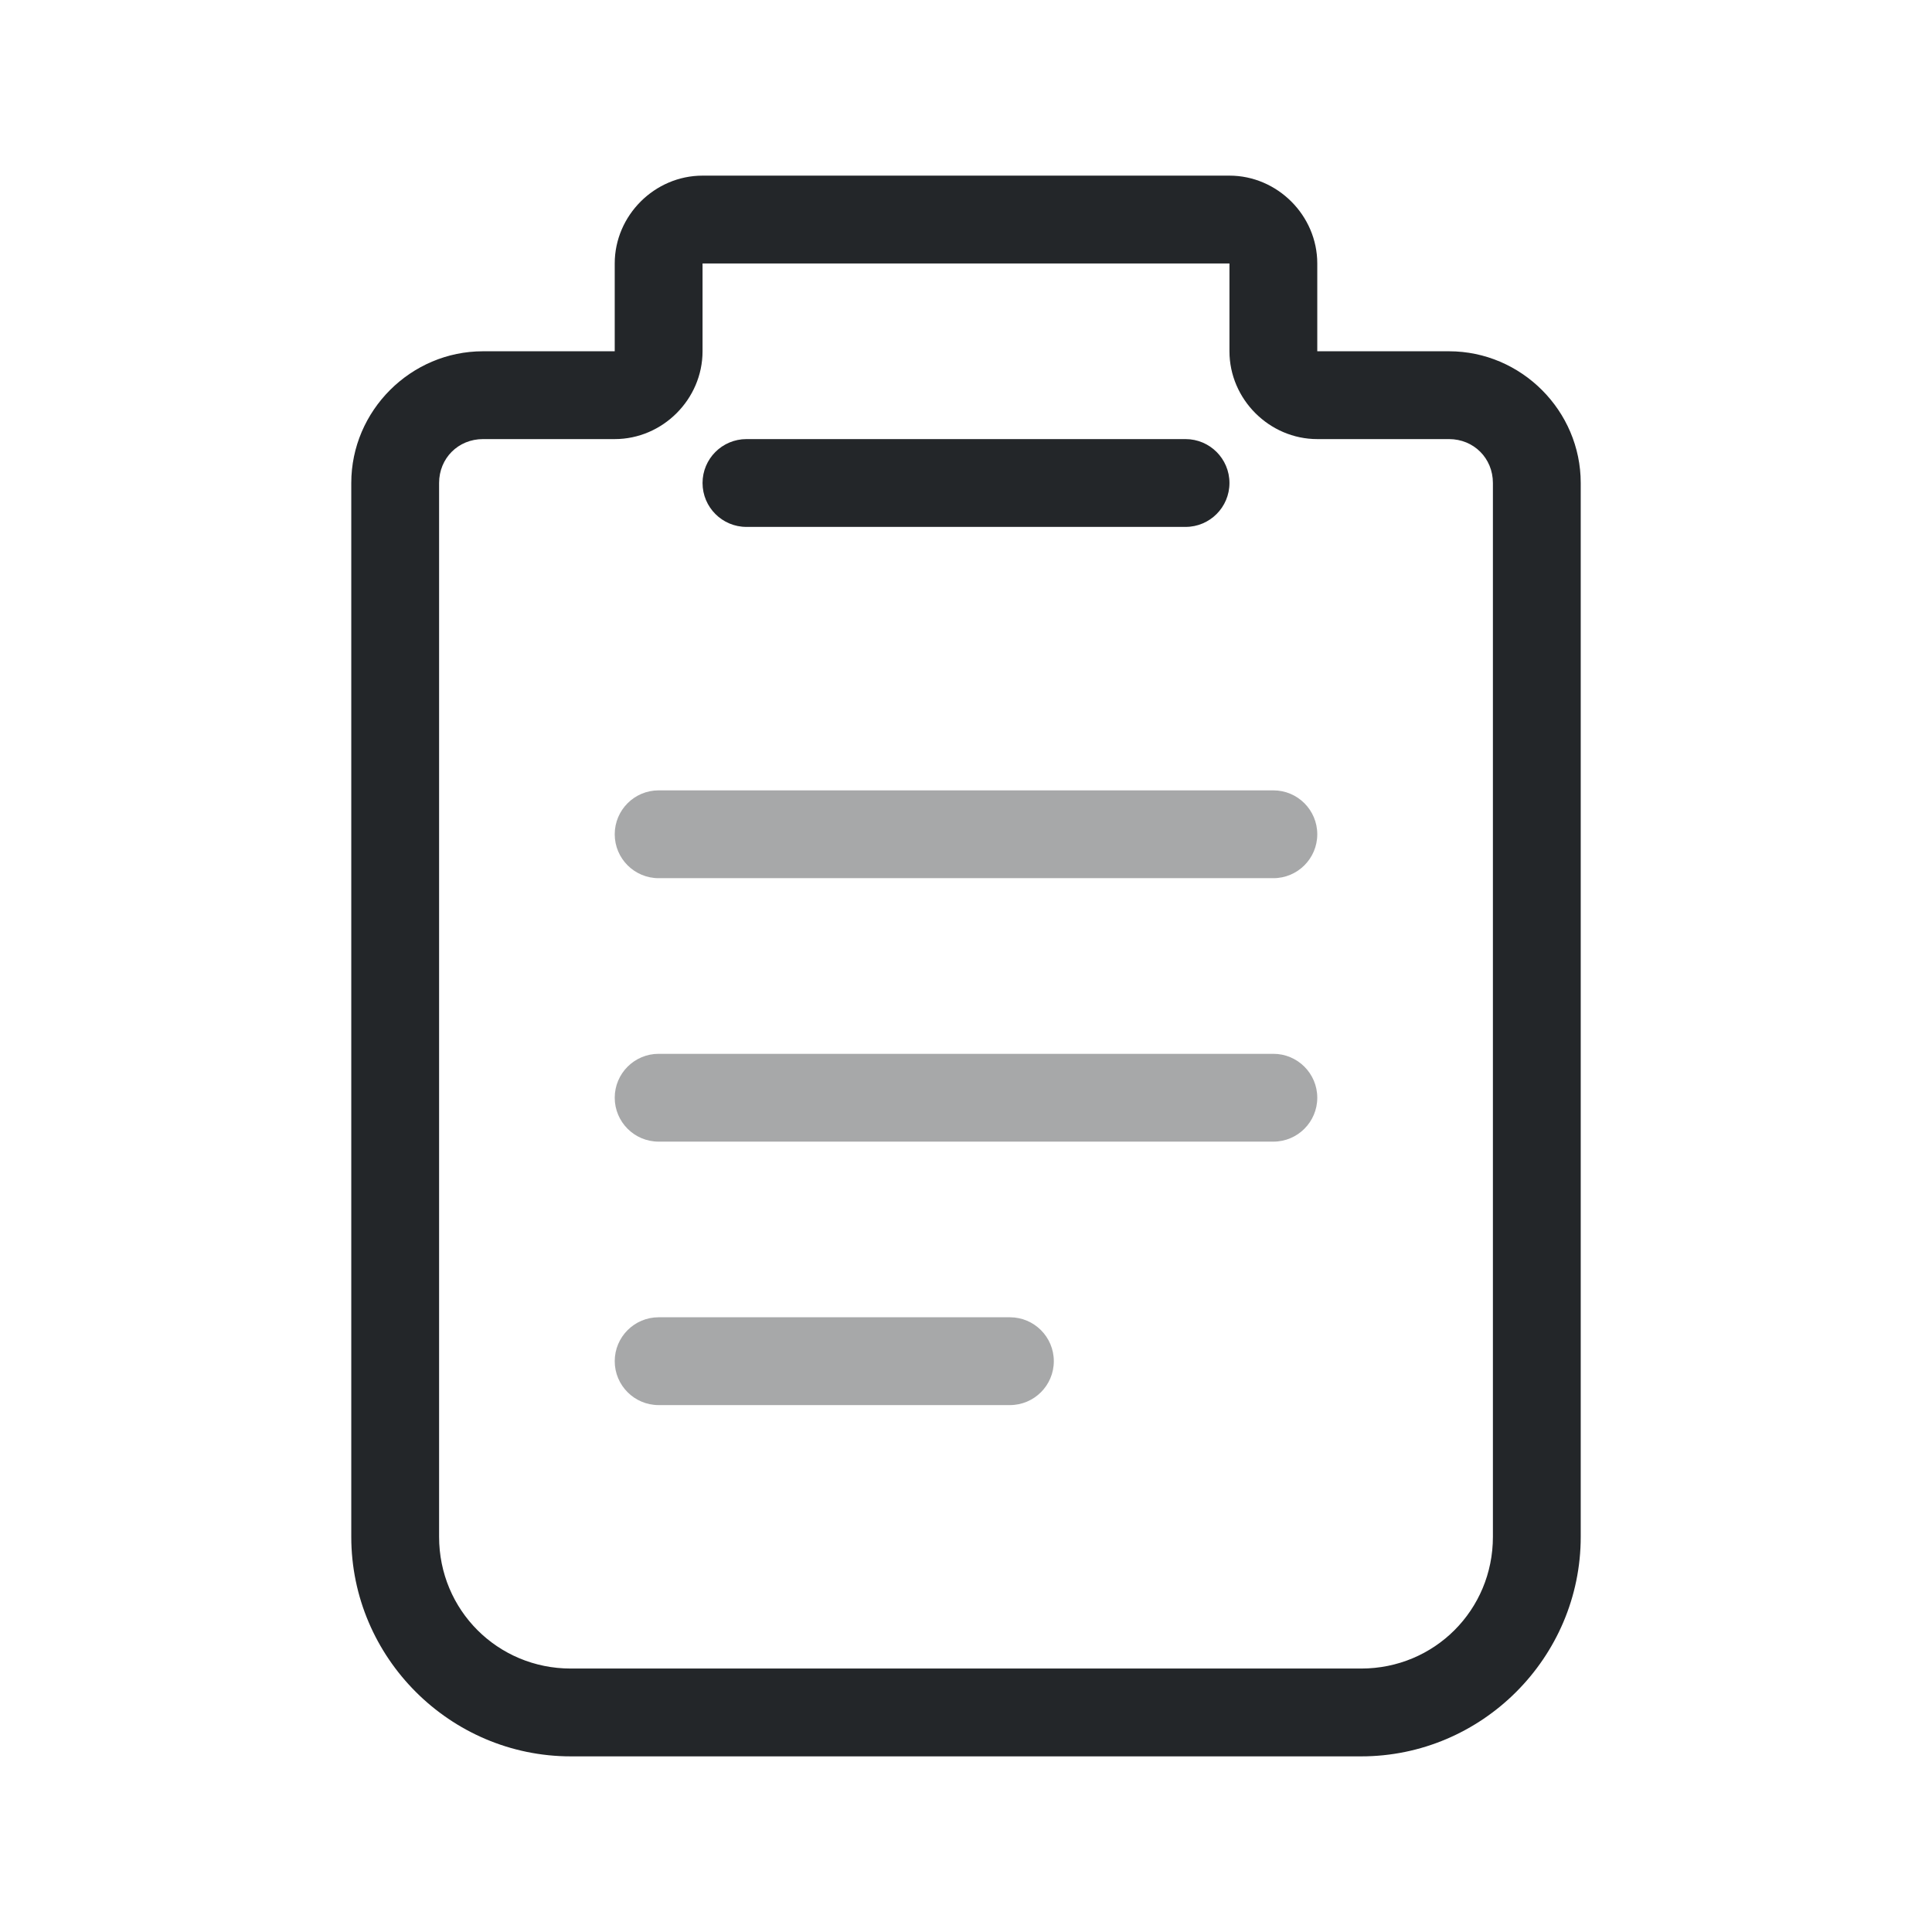
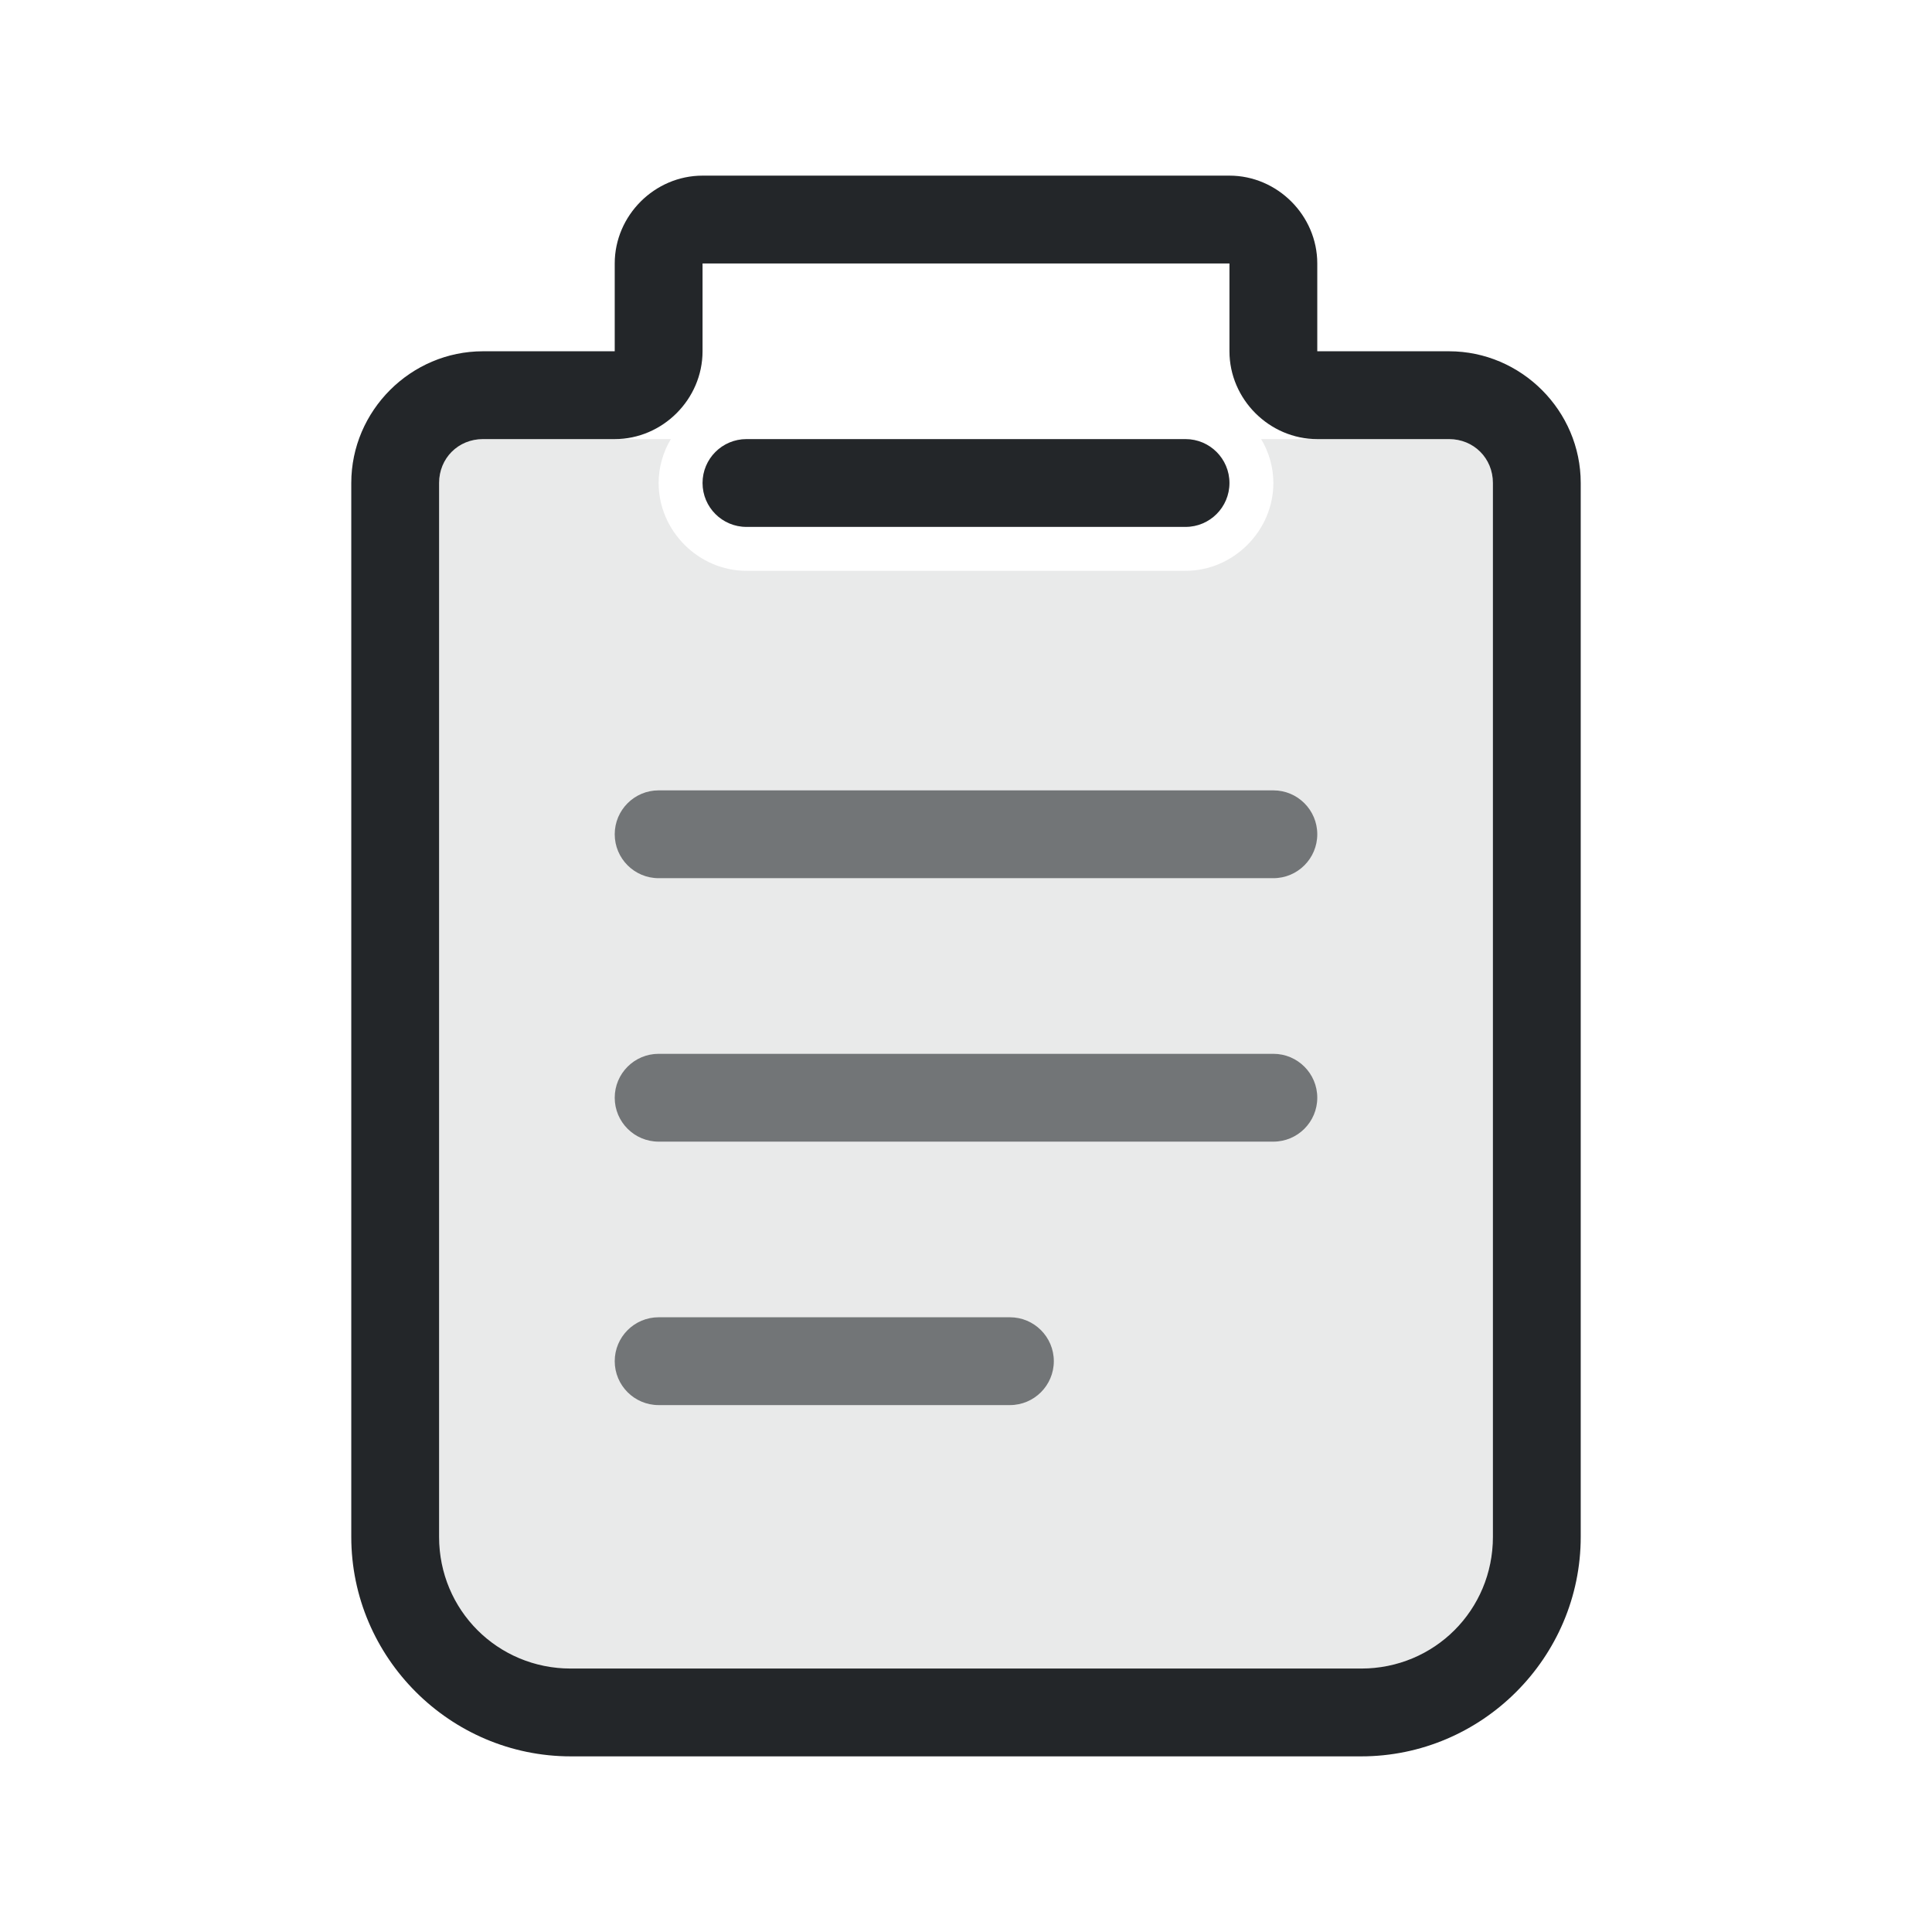
<svg xmlns="http://www.w3.org/2000/svg" version="1.1" viewBox="0 0 22 22" id="svg1">
  <defs id="defs1">
    <style id="current-color-scheme" type="text/css">
        .ColorScheme-Text {
          color:#232629;
        }
      </style>
  </defs>
+   <path id="path1" style="opacity:0.1;fill:currentColor" class="ColorScheme-Text" d="M 5.5 5 C 5.218 5 5 5.218 5 5.5 L 5 17.5 C 5 18.334 5.666 19 6.5 19 L 15.5 19 C 16.334 19 17 18.334 17 17.5 L 17 5.5 C 17 5.218 16.782 5 16.5 5 L 14.361 5 C 14.449 5.148 14.5 5.319 14.5 5.5 C 14.5 6.045 14.045 6.5 13.5 6.5 L 8.5 6.5 C 7.955 6.5 7.5 6.045 7.5 5.5 C 7.5 5.319 7.551 5.148 7.639 5 L 5.5 5 z " />
  <path id="clipboard-shape" class="ColorScheme-Text" style="fill:currentColor" d="M 8 2 C 7.454 2 7 2.454 7 3 L 7 4 L 5.5 4 C 4.677 4 4 4.677 4 5.5 L 4 17.5 C 4 18.875 5.125 20 6.5 20 L 15.5 20 C 16.875 20 18 18.875 18 17.5 L 18 5.5 C 18 4.677 17.323 4 16.5 4 L 15 4 L 15 3 C 15 2.454 14.546 2 14 2 L 8 2 z M 8 3 L 14 3 L 14 4 C 14 4.546 14.454 5 15 5 L 16.5 5 C 16.782 5 17 5.218 17 5.5 L 17 17.5 C 17 18.334 16.334 19 15.5 19 L 6.5 19 C 5.666 19 5 18.334 5 17.5 L 5 5.5 C 5 5.218 5.218 5 5.5 5 L 7 5 C 7.546 5 8 4.546 8 4 L 8 3 z M 8.5 5 A 0.5 0.5 0 0 0 8 5.5 A 0.5 0.5 0 0 0 8.5 6 L 13.5 6 A 0.5 0.5 0 0 0 14 5.5 A 0.5 0.5 0 0 0 13.5 5 L 8.5 5 z " />
-   <path id="tesxt" class="ColorScheme-Text" style="opacity:0.4;fill:currentColor" d="M 8.5,6 C 8.224,6 8,6.224 8,6.5 8,6.776 8.224,7 8.5,7 h 7 C 15.776,7 16,6.776 16,6.5 16,6.224 15.776,6 15.5,6 Z m 0,3 C 8.224,9 8,9.224 8,9.5 8,9.776 8.224,10 8.5,10 h 7 C 15.776,10 16,9.776 16,9.5 16,9.224 15.776,9 15.5,9 Z m 0,3 C 8.224,12 8,12.224 8,12.5 8,12.776 8.224,13 8.5,13 h 4 C 12.776,13 13,12.776 13,12.5 13,12.224 12.776,12 12.5,12 Z" transform="translate(-1,3)" />
+   <path id="tesxt" class="ColorScheme-Text" style="opacity:0.6;fill:currentColor" d="M 8.5,6 C 8.224,6 8,6.224 8,6.5 8,6.776 8.224,7 8.5,7 h 7 C 15.776,7 16,6.776 16,6.5 16,6.224 15.776,6 15.5,6 Z m 0,3 C 8.224,9 8,9.224 8,9.5 8,9.776 8.224,10 8.5,10 h 7 C 15.776,10 16,9.776 16,9.5 16,9.224 15.776,9 15.5,9 Z m 0,3 C 8.224,12 8,12.224 8,12.5 8,12.776 8.224,13 8.5,13 h 4 C 12.776,13 13,12.776 13,12.5 13,12.224 12.776,12 12.5,12 Z" transform="translate(-1,3)" />
</svg>
